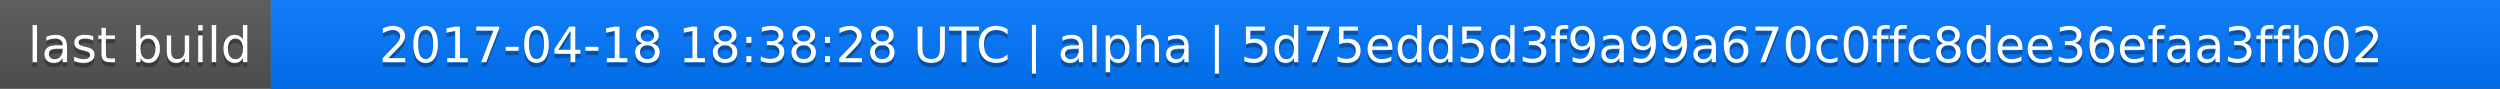
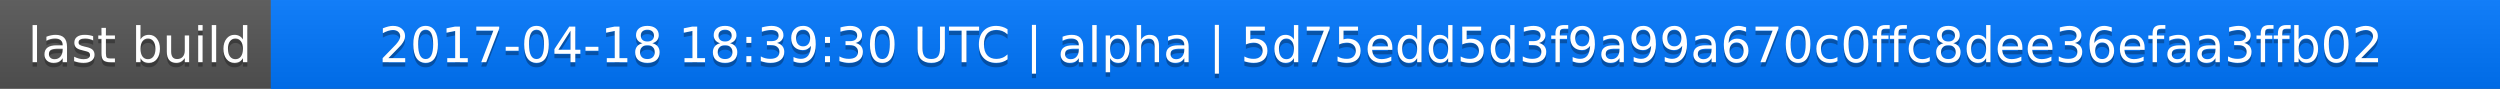
<svg xmlns="http://www.w3.org/2000/svg" width="563" height="20">
  <linearGradient id="a" x2="0" y2="100%">
    <stop offset="0" stop-color="#bbb" stop-opacity=".1" />
    <stop offset="1" stop-opacity=".1" />
  </linearGradient>
  <rect rx="0" width="563" height="20" fill="#555" />
  <rect rx="0" x="61" width="502" height="20" fill="#07f" />
  <path fill="#07f" d="M61 0h4v20h-4z" />
  <rect rx="0" width="563" height="20" fill="url(#a)" />
  <g fill="#fff" text-anchor="middle" font-family="DejaVu Sans,Verdana,Geneva,sans-serif" font-size="11">
    <text x="31.5" y="15" fill="#010101" fill-opacity=".3">last build</text>
    <text x="31.5" y="14">last build</text>
-     <text x="311" y="15" fill="#010101" fill-opacity=".3">2017-04-18 18:38:28 UTC | alpha | 5d75edd5d3f9a99a670c0ffc8dee36efaa3ffb02</text>
-     <text x="311" y="14">2017-04-18 18:38:28 UTC | alpha | 5d75edd5d3f9a99a670c0ffc8dee36efaa3ffb02</text>
+     <text x="311" y="15" fill="#010101" fill-opacity=".3">2017-04-18 18:39:30 UTC | alpha | 5d75edd5d3f9a99a670c0ffc8dee36efaa3ffb02</text>
+     <text x="311" y="14">2017-04-18 18:39:30 UTC | alpha | 5d75edd5d3f9a99a670c0ffc8dee36efaa3ffb02</text>
  </g>
</svg>
